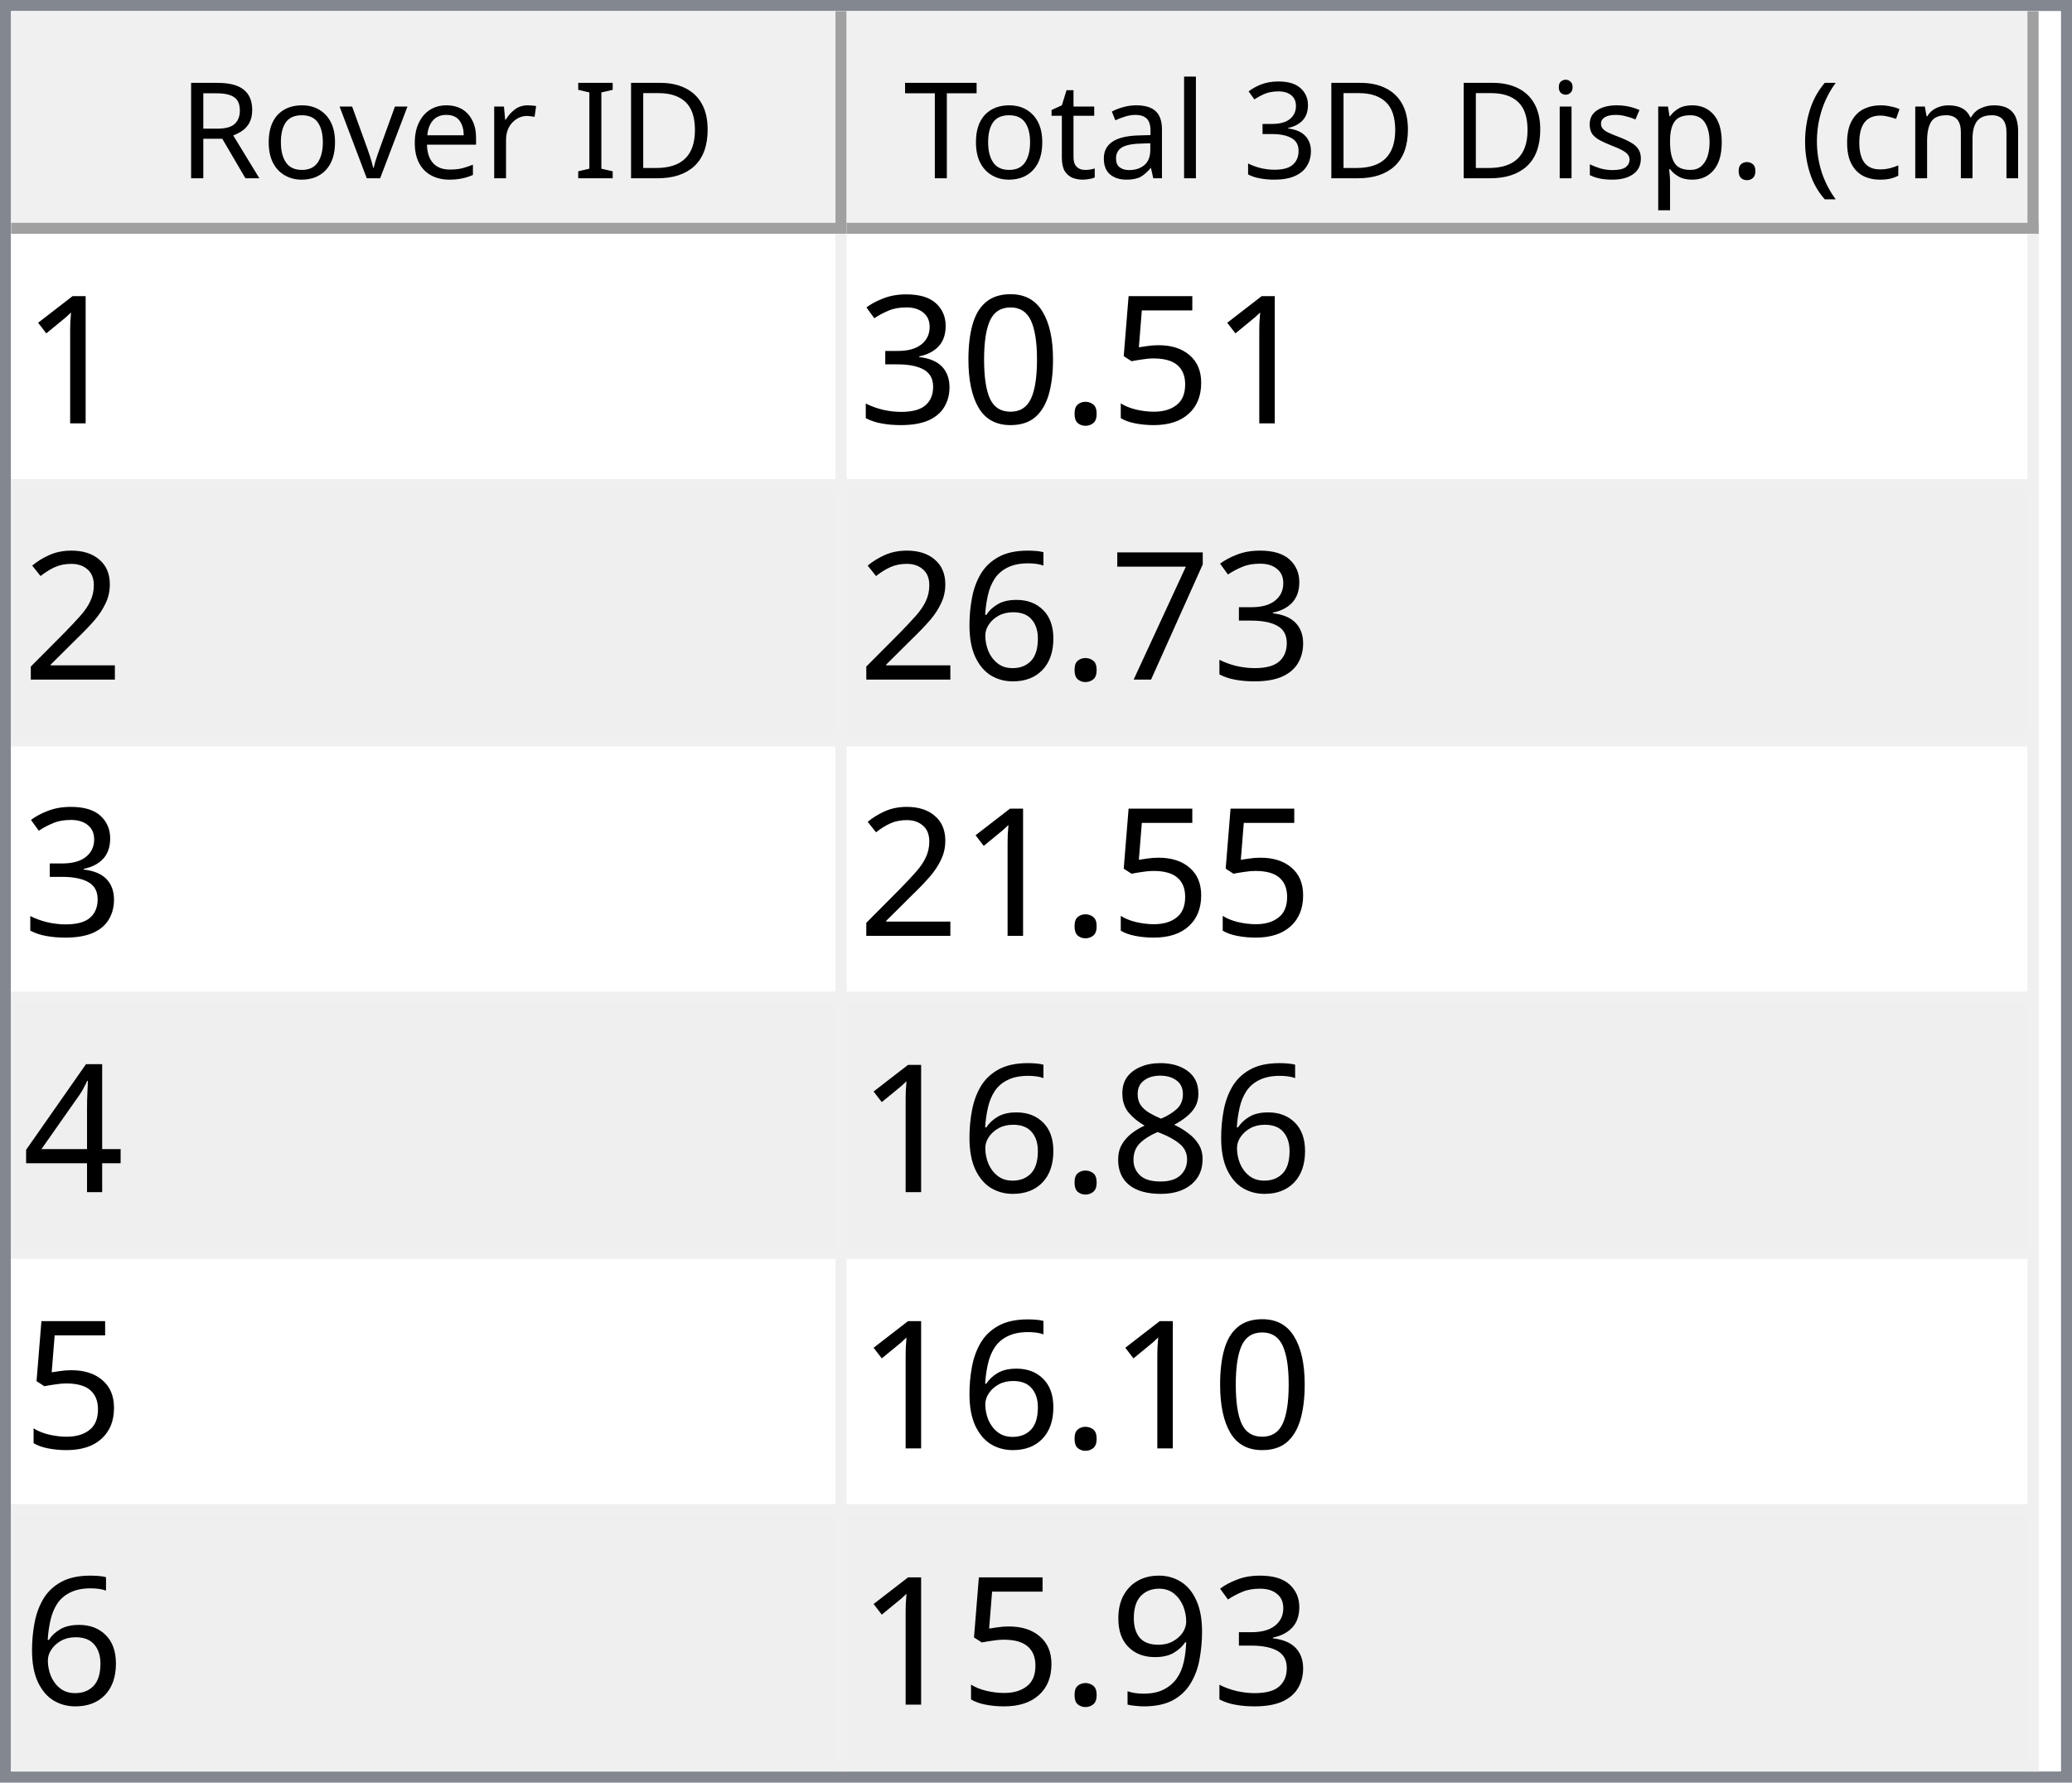
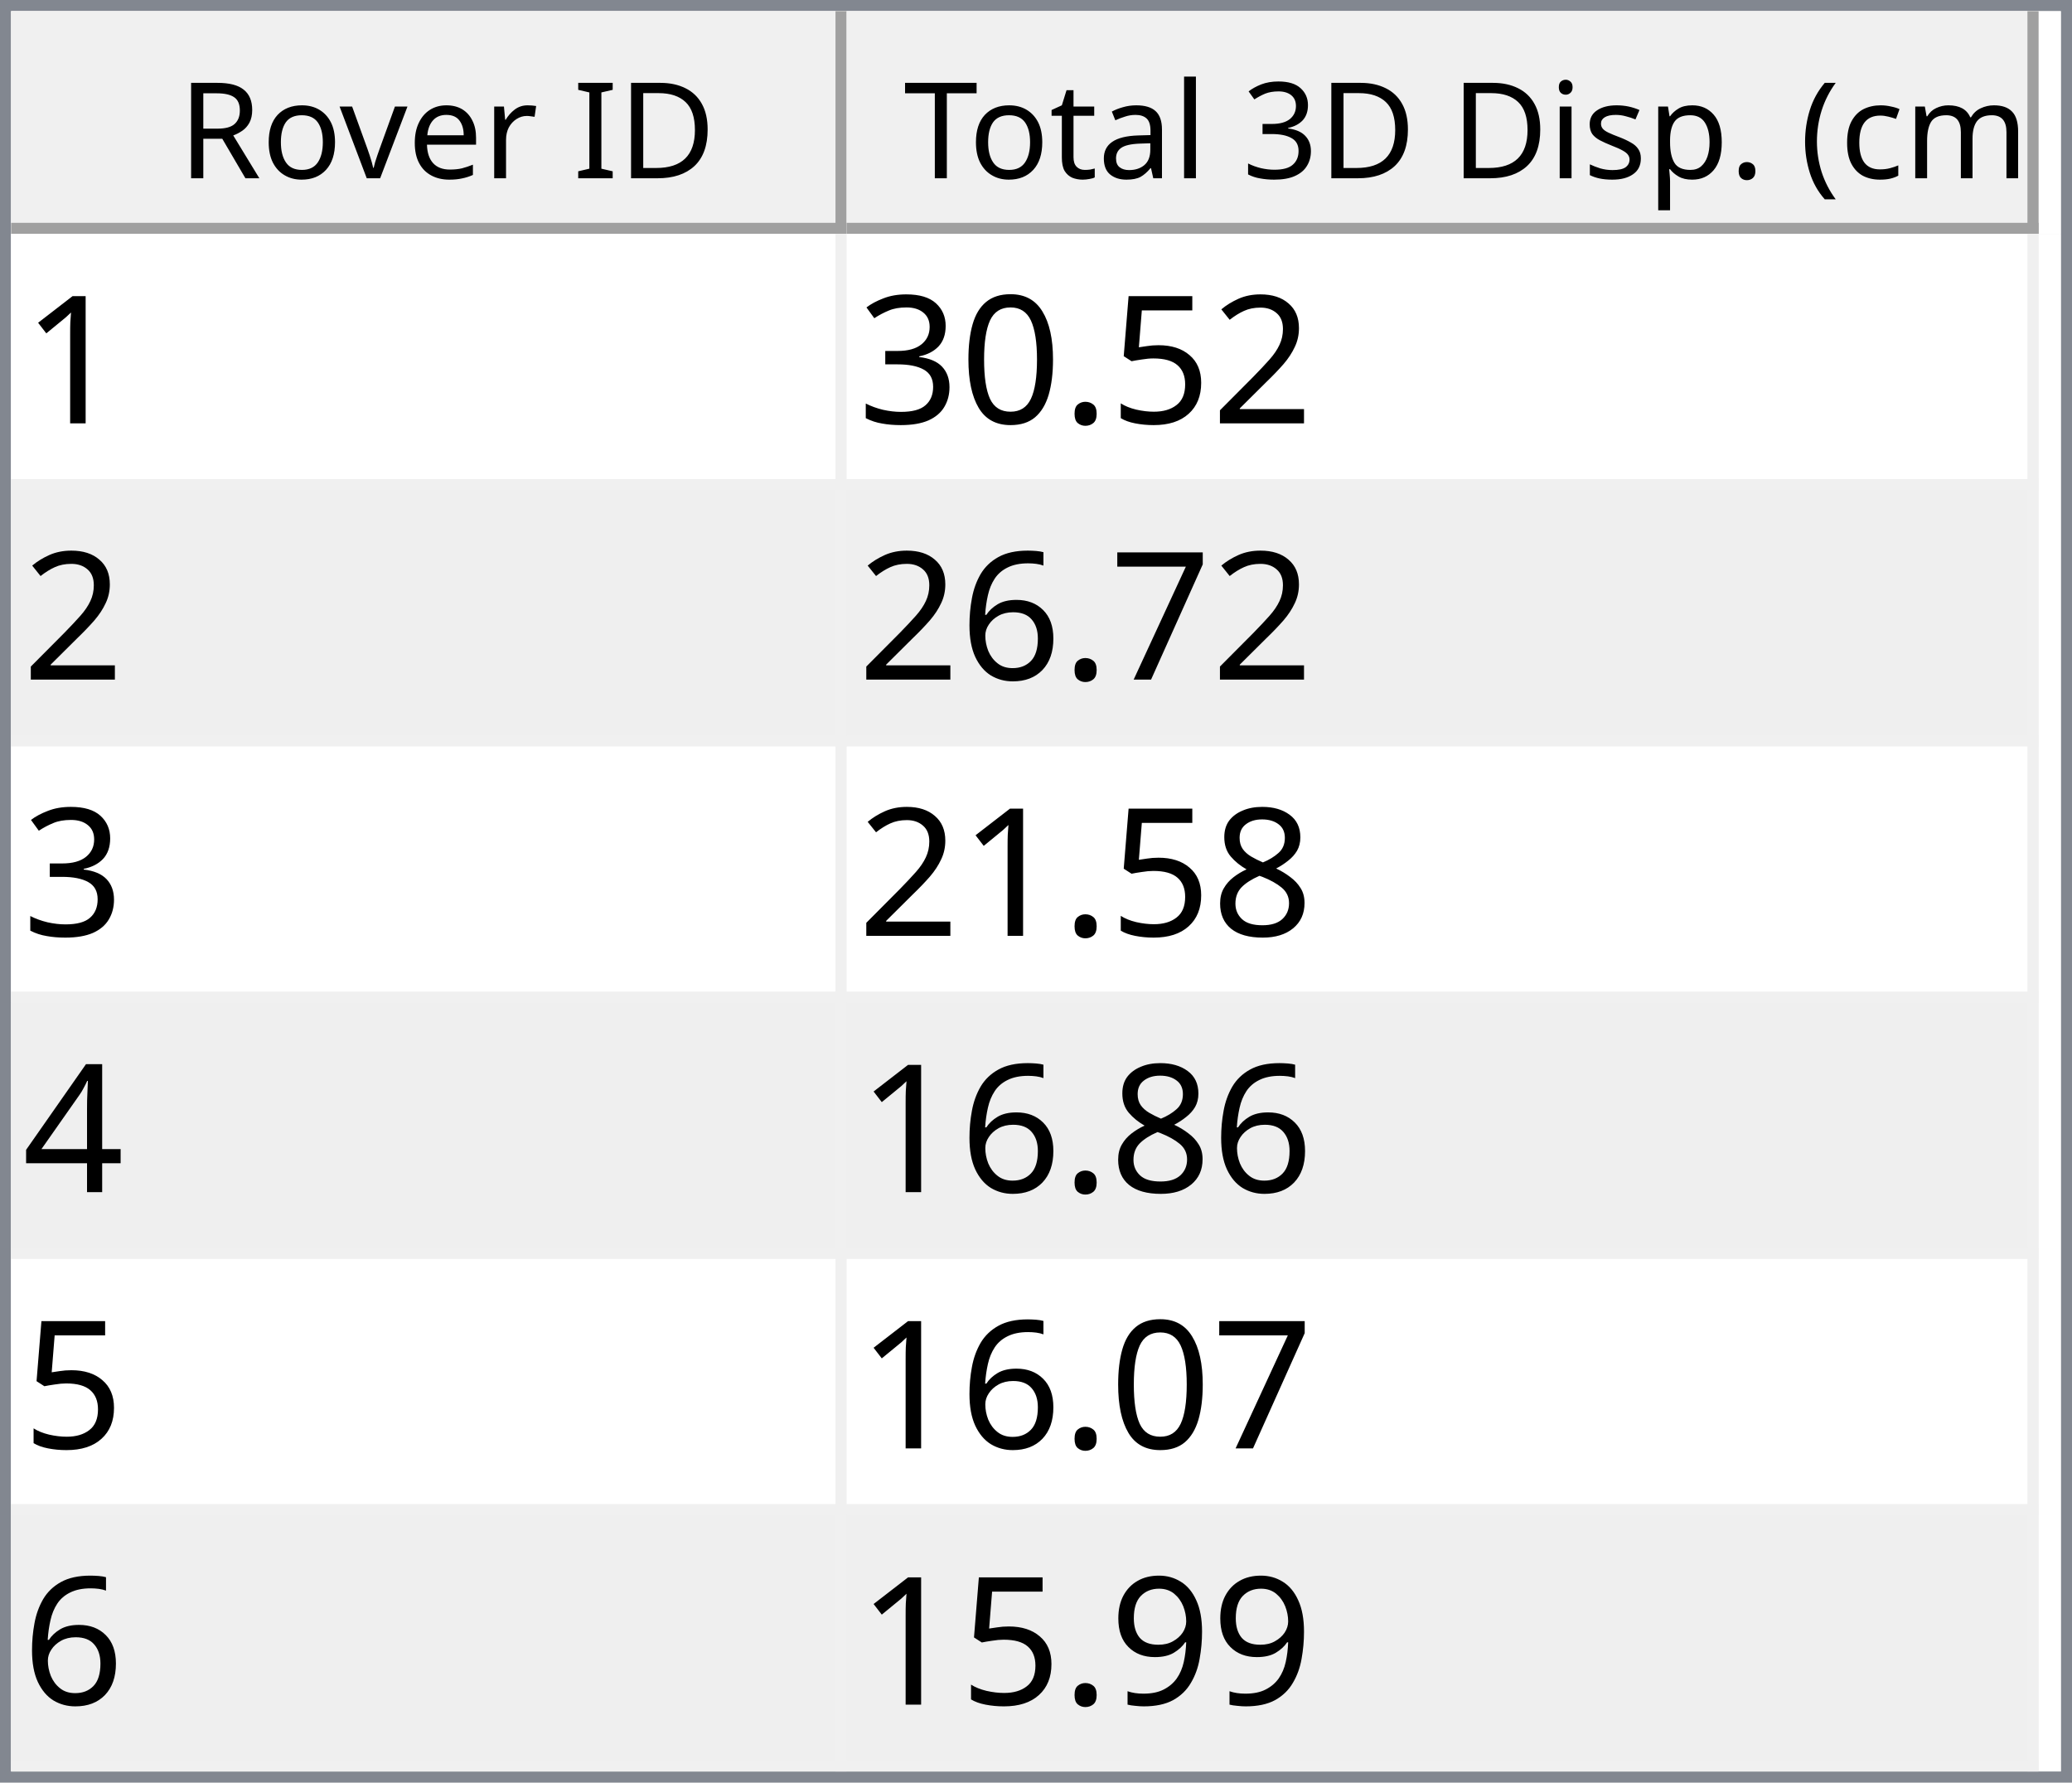
<svg xmlns="http://www.w3.org/2000/svg" style="fill-opacity:1; color-rendering:auto; color-interpolation:auto; text-rendering:auto; stroke:black; stroke-linecap:square; stroke-miterlimit:10; shape-rendering:auto; stroke-opacity:1; fill:black; stroke-dasharray:none; font-weight:normal; stroke-width:1; font-family:'Dialog'; font-style:normal; stroke-linejoin:miter; font-size:12px; stroke-dashoffset:0; image-rendering:auto;" width="186" height="160">
  <defs id="genericDefs" />
  <g>
    <defs id="defs1">
      <clipPath clipPathUnits="userSpaceOnUse" id="clipPath1">
        <path d="M0 0 L186 0 L186 160 L0 160 L0 0 Z" />
      </clipPath>
      <clipPath clipPathUnits="userSpaceOnUse" id="clipPath2">
        <path d="M0 0 L0 160 L186 160 L186 0 Z" />
      </clipPath>
      <clipPath clipPathUnits="userSpaceOnUse" id="clipPath3">
        <path d="M0 0 L0 20 L184 20 L184 0 Z" />
      </clipPath>
      <clipPath clipPathUnits="userSpaceOnUse" id="clipPath4">
        <path d="M0 0 L0 20 L75 20 L75 0 Z" />
      </clipPath>
      <clipPath clipPathUnits="userSpaceOnUse" id="clipPath5">
        <path d="M1 1 L1 19 L74 19 L74 1 Z" />
      </clipPath>
      <clipPath clipPathUnits="userSpaceOnUse" id="clipPath6">
        <path d="M0 0 L0 18 L73 18 L73 0 Z" />
      </clipPath>
      <clipPath clipPathUnits="userSpaceOnUse" id="clipPath7">
        <path d="M-0.5 -0.5 L-0.5 19.5 L74.5 19.5 L74.5 -0.5 Z" />
      </clipPath>
      <clipPath clipPathUnits="userSpaceOnUse" id="clipPath8">
        <path d="M0 0 L0 20 L107 20 L107 0 Z" />
      </clipPath>
      <clipPath clipPathUnits="userSpaceOnUse" id="clipPath9">
        <path d="M1 1 L1 19 L106 19 L106 1 Z" />
      </clipPath>
      <clipPath clipPathUnits="userSpaceOnUse" id="clipPath10">
        <path d="M0 0 L0 18 L105 18 L105 0 Z" />
      </clipPath>
      <clipPath clipPathUnits="userSpaceOnUse" id="clipPath11">
        <path d="M-0.5 -0.5 L-0.5 19.5 L106.5 19.5 L106.5 -0.5 Z" />
      </clipPath>
      <clipPath clipPathUnits="userSpaceOnUse" id="clipPath12">
        <path d="M0 0 L0 138 L184 138 L184 0 Z" />
      </clipPath>
      <clipPath clipPathUnits="userSpaceOnUse" id="clipPath13">
        <path d="M0 0 L0 138 L182 138 L182 0 Z" />
      </clipPath>
      <clipPath clipPathUnits="userSpaceOnUse" id="clipPath14">
        <path d="M-0.5 -0.5 L-0.5 137.5 L181.5 137.5 L181.5 -0.5 Z" />
      </clipPath>
      <clipPath clipPathUnits="userSpaceOnUse" id="clipPath15">
        <path d="M0 0 L0 22 L74 22 L74 0 Z" />
      </clipPath>
      <clipPath clipPathUnits="userSpaceOnUse" id="clipPath16">
        <path d="M0 0 L0 22 L106 22 L106 0 Z" />
      </clipPath>
      <font horiz-adv-x="64.551" id="font1">
        <font-face ascent="107.91" descent="25.098" units-per-em="100" style="font-style:normal; font-family:Segoe UI; font-weight:normal;" />
        <missing-glyph horiz-adv-x="64.551" d="M8.109 0 L8.109 68.266 L56.453 68.266 L56.453 0 L8.109 0 ZM15.328 7.234 L49.219 7.234 L49.219 61.031 L15.328 61.031 L15.328 7.234 Z" />
        <glyph unicode="D" horiz-adv-x="70.117" d="M9.188 0 L9.188 70.016 L28.516 70.016 Q65.531 70.016 65.531 35.891 Q65.531 19.672 55.25 9.836 Q44.969 0 27.734 0 L9.188 0 ZM17.391 62.594 L17.391 7.422 L27.828 7.422 Q41.609 7.422 49.273 14.797 Q56.938 22.172 56.938 35.688 Q56.938 62.594 28.328 62.594 L17.391 62.594 Z" />
        <glyph unicode="I" horiz-adv-x="26.611" d="M17.391 0 L9.188 0 L9.188 70.016 L17.391 70.016 L17.391 0 Z" />
        <glyph unicode=" " horiz-adv-x="27.393" d="" />
        <glyph unicode="r" horiz-adv-x="34.766" d="M34.188 41.891 Q32.078 43.5 28.125 43.5 Q23 43.5 19.555 38.672 Q16.109 33.844 16.109 25.484 L16.109 0 L8.109 0 L8.109 50 L16.109 50 L16.109 39.703 L16.312 39.703 Q18.016 44.969 21.531 47.922 Q25.047 50.875 29.391 50.875 Q32.516 50.875 34.188 50.203 L34.188 41.891 Z" />
        <glyph unicode="e" horiz-adv-x="52.295" d="M48.297 23 L12.984 23 Q13.188 14.656 17.484 10.109 Q21.781 5.562 29.297 5.562 Q37.75 5.562 44.828 11.141 L44.828 3.609 Q38.234 -1.172 27.391 -1.172 Q16.797 -1.172 10.742 5.641 Q4.688 12.453 4.688 24.812 Q4.688 36.469 11.305 43.82 Q17.922 51.172 27.734 51.172 Q37.547 51.172 42.922 44.828 Q48.297 38.484 48.297 27.203 L48.297 23 ZM40.094 29.781 Q40.047 36.719 36.75 40.578 Q33.453 44.438 27.594 44.438 Q21.922 44.438 17.969 40.383 Q14.016 36.328 13.094 29.781 L40.094 29.781 Z" />
        <glyph unicode="v" horiz-adv-x="47.9" d="M47.406 50 L27.484 0 L19.625 0 L0.688 50 L9.469 50 L22.172 13.672 Q23.578 9.672 23.922 6.688 L24.125 6.688 Q24.609 10.453 25.688 13.484 L38.969 50 L47.406 50 Z" />
        <glyph unicode="o" horiz-adv-x="58.594" d="M29 -1.172 Q17.922 -1.172 11.305 5.836 Q4.688 12.844 4.688 24.422 Q4.688 37.016 11.57 44.094 Q18.453 51.172 30.172 51.172 Q41.359 51.172 47.633 44.289 Q53.906 37.406 53.906 25.203 Q53.906 13.234 47.141 6.031 Q40.375 -1.172 29 -1.172 ZM29.594 44.438 Q21.875 44.438 17.383 39.188 Q12.891 33.938 12.891 24.703 Q12.891 15.828 17.43 10.695 Q21.969 5.562 29.594 5.562 Q37.359 5.562 41.531 10.594 Q45.703 15.625 45.703 24.906 Q45.703 34.281 41.531 39.359 Q37.359 44.438 29.594 44.438 Z" />
        <glyph unicode="R" horiz-adv-x="59.814" d="M59.375 0 L49.609 0 L37.891 19.625 Q36.281 22.359 34.766 24.289 Q33.25 26.219 31.664 27.438 Q30.078 28.656 28.25 29.219 Q26.422 29.781 24.125 29.781 L17.391 29.781 L17.391 0 L9.188 0 L9.188 70.016 L30.078 70.016 Q34.672 70.016 38.555 68.867 Q42.438 67.719 45.289 65.375 Q48.141 63.031 49.758 59.547 Q51.375 56.062 51.375 51.375 Q51.375 47.703 50.273 44.656 Q49.172 41.609 47.148 39.211 Q45.125 36.812 42.266 35.133 Q39.406 33.453 35.844 32.516 L35.844 32.328 Q37.594 31.547 38.891 30.547 Q40.188 29.547 41.359 28.18 Q42.531 26.812 43.68 25.078 Q44.828 23.344 46.234 21.047 L59.375 0 ZM17.391 62.594 L17.391 37.203 L28.516 37.203 Q31.594 37.203 34.203 38.133 Q36.812 39.062 38.719 40.797 Q40.625 42.531 41.703 45.047 Q42.781 47.562 42.781 50.688 Q42.781 56.297 39.141 59.445 Q35.5 62.594 28.609 62.594 L17.391 62.594 Z" />
        <glyph unicode=")" horiz-adv-x="30.176" d="M8.297 -15.922 L1.172 -15.922 Q16.406 2.344 16.406 26.812 Q16.406 51.469 1.078 70.016 L8.297 70.016 Q23.531 52.156 23.531 26.703 Q23.531 1.375 8.297 -15.922 Z" />
        <glyph unicode="m" horiz-adv-x="86.133" d="M79.109 0 L71.094 0 L71.094 28.719 Q71.094 37.016 68.531 40.727 Q65.969 44.438 59.906 44.438 Q54.781 44.438 51.195 39.75 Q47.609 35.062 47.609 28.516 L47.609 0 L39.594 0 L39.594 29.688 Q39.594 44.438 28.219 44.438 Q22.953 44.438 19.531 40.016 Q16.109 35.594 16.109 28.516 L16.109 0 L8.109 0 L8.109 50 L16.109 50 L16.109 42.094 L16.312 42.094 Q21.625 51.172 31.844 51.172 Q36.969 51.172 40.773 48.312 Q44.578 45.453 46 40.828 Q51.562 51.172 62.594 51.172 Q79.109 51.172 79.109 30.812 L79.109 0 Z" />
        <glyph unicode="c" horiz-adv-x="46.191" d="M42.188 2.297 Q36.422 -1.172 28.516 -1.172 Q17.828 -1.172 11.258 5.789 Q4.688 12.75 4.688 23.828 Q4.688 36.188 11.766 43.68 Q18.844 51.172 30.672 51.172 Q37.25 51.172 42.281 48.734 L42.281 40.531 Q36.719 44.438 30.375 44.438 Q22.703 44.438 17.797 38.945 Q12.891 33.453 12.891 24.516 Q12.891 15.719 17.508 10.641 Q22.125 5.562 29.891 5.562 Q36.422 5.562 42.188 9.906 L42.188 2.297 Z" />
        <glyph unicode="(" horiz-adv-x="30.176" d="M29.109 -15.922 L21.969 -15.922 Q6.844 1.375 6.844 26.703 Q6.844 52.156 21.969 70.016 L29.203 70.016 Q13.875 51.469 13.875 26.812 Q13.875 2.344 29.109 -15.922 Z" />
        <glyph unicode="." horiz-adv-x="21.68" d="M10.891 -1.078 Q8.641 -1.078 7.055 0.539 Q5.469 2.156 5.469 4.391 Q5.469 6.641 7.055 8.273 Q8.641 9.906 10.891 9.906 Q13.188 9.906 14.797 8.273 Q16.406 6.641 16.406 4.391 Q16.406 2.156 14.797 0.539 Q13.188 -1.078 10.891 -1.078 Z" />
        <glyph unicode="p" horiz-adv-x="58.789" d="M16.312 7.234 L16.109 7.234 L16.109 -23 L8.109 -23 L8.109 50 L16.109 50 L16.109 41.219 L16.312 41.219 Q22.219 51.172 33.594 51.172 Q43.266 51.172 48.688 44.461 Q54.109 37.75 54.109 26.469 Q54.109 13.922 48 6.375 Q41.891 -1.172 31.297 -1.172 Q21.578 -1.172 16.312 7.234 ZM16.109 27.391 L16.109 20.406 Q16.109 14.203 20.141 9.883 Q24.172 5.562 30.375 5.562 Q37.641 5.562 41.773 11.133 Q45.906 16.703 45.906 26.609 Q45.906 34.969 42.047 39.703 Q38.188 44.438 31.594 44.438 Q24.609 44.438 20.359 39.578 Q16.109 34.719 16.109 27.391 Z" />
        <glyph unicode="s" horiz-adv-x="42.432" d="M5.078 1.812 L5.078 10.406 Q11.625 5.562 19.484 5.562 Q30.031 5.562 30.031 12.594 Q30.031 14.594 29.125 15.992 Q28.219 17.391 26.68 18.461 Q25.141 19.531 23.07 20.383 Q21 21.234 18.609 22.172 Q15.281 23.484 12.766 24.828 Q10.25 26.172 8.57 27.859 Q6.891 29.547 6.031 31.695 Q5.172 33.844 5.172 36.719 Q5.172 40.234 6.789 42.945 Q8.406 45.656 11.086 47.484 Q13.766 49.312 17.211 50.242 Q20.656 51.172 24.312 51.172 Q30.812 51.172 35.938 48.922 L35.938 40.828 Q30.422 44.438 23.25 44.438 Q21 44.438 19.195 43.922 Q17.391 43.406 16.094 42.477 Q14.797 41.547 14.086 40.258 Q13.375 38.969 13.375 37.406 Q13.375 35.453 14.086 34.133 Q14.797 32.812 16.164 31.789 Q17.531 30.766 19.484 29.938 Q21.438 29.109 23.922 28.125 Q27.25 26.859 29.883 25.516 Q32.516 24.172 34.375 22.484 Q36.234 20.797 37.234 18.602 Q38.234 16.406 38.234 13.375 Q38.234 9.672 36.602 6.938 Q34.969 4.203 32.234 2.398 Q29.5 0.594 25.93 -0.289 Q22.359 -1.172 18.453 -1.172 Q10.75 -1.172 5.078 1.812 Z" />
        <glyph unicode="i" horiz-adv-x="24.219" d="M12.203 62.703 Q10.062 62.703 8.547 64.164 Q7.031 65.625 7.031 67.875 Q7.031 70.125 8.547 71.609 Q10.062 73.094 12.203 73.094 Q14.406 73.094 15.945 71.609 Q17.484 70.125 17.484 67.875 Q17.484 65.719 15.945 64.211 Q14.406 62.703 12.203 62.703 ZM16.109 0 L8.109 0 L8.109 50 L16.109 50 L16.109 0 Z" />
        <glyph unicode="3" horiz-adv-x="53.906" d="M46.531 19.828 Q46.531 15.094 44.75 11.211 Q42.969 7.328 39.719 4.57 Q36.469 1.812 31.93 0.297 Q27.391 -1.219 21.922 -1.219 Q11.922 -1.219 6 2.594 L6 11.188 Q13.094 5.609 22.219 5.609 Q25.875 5.609 28.828 6.539 Q31.781 7.469 33.906 9.227 Q36.031 10.984 37.18 13.477 Q38.328 15.969 38.328 19.094 Q38.328 32.812 18.797 32.812 L12.984 32.812 L12.984 39.594 L18.5 39.594 Q35.797 39.594 35.797 52.484 Q35.797 64.406 22.609 64.406 Q15.188 64.406 8.688 59.422 L8.688 67.188 Q15.375 71.188 24.609 71.188 Q29 71.188 32.57 69.969 Q36.141 68.75 38.68 66.555 Q41.219 64.359 42.609 61.281 Q44 58.203 44 54.5 Q44 40.672 30.031 36.719 L30.031 36.531 Q33.594 36.141 36.625 34.797 Q39.656 33.453 41.852 31.305 Q44.047 29.156 45.289 26.25 Q46.531 23.344 46.531 19.828 Z" />
        <glyph unicode="l" horiz-adv-x="24.219" d="M16.109 0 L8.109 0 L8.109 74.031 L16.109 74.031 L16.109 0 Z" />
        <glyph unicode="a" horiz-adv-x="50.879" d="M43.891 0 L35.891 0 L35.891 7.812 L35.688 7.812 Q30.469 -1.172 20.312 -1.172 Q12.844 -1.172 8.617 2.781 Q4.391 6.734 4.391 13.281 Q4.391 27.297 20.906 29.594 L35.891 31.688 Q35.891 44.438 25.594 44.438 Q16.547 44.438 9.281 38.281 L9.281 46.484 Q16.656 51.172 26.266 51.172 Q43.891 51.172 43.891 32.516 L43.891 0 ZM35.891 25.297 L23.828 23.641 Q18.266 22.859 15.43 20.875 Q12.594 18.891 12.594 13.875 Q12.594 10.203 15.211 7.883 Q17.828 5.562 22.172 5.562 Q28.125 5.562 32.008 9.742 Q35.891 13.922 35.891 20.312 L35.891 25.297 Z" />
        <glyph unicode="t" horiz-adv-x="33.887" d="M31.297 0.484 Q28.469 -1.078 23.828 -1.078 Q10.688 -1.078 10.688 13.578 L10.688 43.172 L2.094 43.172 L2.094 50 L10.688 50 L10.688 62.203 L18.703 64.797 L18.703 50 L31.297 50 L31.297 43.172 L18.703 43.172 L18.703 14.984 Q18.703 9.969 20.414 7.82 Q22.125 5.672 26.078 5.672 Q29.109 5.672 31.297 7.328 L31.297 0.484 Z" />
        <glyph unicode="T" horiz-adv-x="52.393" d="M50.594 62.594 L30.375 62.594 L30.375 0 L22.172 0 L22.172 62.594 L2 62.594 L2 70.016 L50.594 70.016 L50.594 62.594 Z" />
      </font>
      <font horiz-adv-x="75.0" id="font2">
        <font-face ascent="100.537" descent="21.973" units-per-em="100" style="font-style:normal; font-family:sans-serif; font-weight:normal;" />
        <missing-glyph horiz-adv-x="75.0" d="M12.5 0 L12.5 62.5 L62.5 62.5 L62.5 0 L12.5 0 ZM14.062 1.562 L60.938 1.562 L60.938 60.938 L14.062 60.938 L14.062 1.562 Z" />
        <glyph unicode="1" horiz-adv-x="55.615" d="M37.25 0 L28.469 0 L28.469 56 Q25.297 52.984 20.141 49.953 Q14.984 46.922 10.891 45.406 L10.891 53.906 Q18.266 57.375 23.781 62.305 Q29.297 67.234 31.594 71.875 L37.25 71.875 L37.25 0 Z" />
+         <glyph unicode="2" horiz-adv-x="55.615" d="M50.344 8.453 L50.344 0 L3.031 0 Q2.938 3.172 4.047 6.109 Q5.859 10.938 9.836 15.625 Q13.812 20.312 21.344 26.469 Q33.016 36.031 37.117 41.625 Q41.219 47.219 41.219 52.203 Q41.219 57.422 37.477 61.008 Q33.734 64.594 27.734 64.594 Q21.391 64.594 17.578 60.789 Q13.766 56.984 13.719 50.25 L4.688 51.172 Q5.609 61.281 11.664 66.578 Q17.719 71.875 27.938 71.875 Q38.234 71.875 44.242 66.164 Q50.25 60.453 50.25 52 Q50.25 47.703 48.492 43.555 Q46.734 39.406 42.656 34.812 Q38.578 30.219 29.109 22.219 Q21.188 15.578 18.945 13.211 Q16.703 10.844 15.234 8.453 L50.344 8.453 Z" />
        <glyph unicode="5" horiz-adv-x="55.615" d="M4.156 18.75 L13.375 19.531 Q14.406 12.797 18.141 9.398 Q21.875 6 27.156 6 Q33.5 6 37.891 10.789 Q42.281 15.578 42.281 23.484 Q42.281 31 38.062 35.352 Q33.844 39.703 27 39.703 Q22.75 39.703 19.336 37.773 Q15.922 35.844 13.969 32.766 L5.719 33.844 L12.641 70.609 L48.25 70.609 L48.25 62.203 L19.672 62.203 L15.828 42.969 Q22.266 47.469 29.344 47.469 Q38.719 47.469 45.164 40.969 Q51.609 34.469 51.609 24.266 Q51.609 14.547 45.953 7.469 Q39.062 -1.219 27.156 -1.219 Q17.391 -1.219 11.211 4.25 Q5.031 9.719 4.156 18.75 Z" />
        <glyph unicode="." horiz-adv-x="27.783" d="M9.078 0 L9.078 10.016 L19.094 10.016 L19.094 0 L9.078 0 Z" />
        <glyph unicode="0" horiz-adv-x="55.615" d="M4.156 35.297 Q4.156 48 6.766 55.742 Q9.375 63.484 14.523 67.68 Q19.672 71.875 27.484 71.875 Q33.25 71.875 37.594 69.555 Q41.938 67.234 44.773 62.867 Q47.609 58.5 49.219 52.227 Q50.828 45.953 50.828 35.297 Q50.828 22.703 48.242 14.969 Q45.656 7.234 40.508 3.008 Q35.359 -1.219 27.484 -1.219 Q17.141 -1.219 11.234 6.203 Q4.156 15.141 4.156 35.297 ZM13.188 35.297 Q13.188 17.672 17.312 11.836 Q21.438 6 27.484 6 Q33.547 6 37.672 11.859 Q41.797 17.719 41.797 35.297 Q41.797 52.984 37.672 58.789 Q33.547 64.594 27.391 64.594 Q21.344 64.594 17.719 59.469 Q13.188 52.938 13.188 35.297 Z" />
        <glyph unicode="3" horiz-adv-x="55.615" d="M4.203 18.891 L12.984 20.062 Q14.5 12.594 18.141 9.297 Q21.781 6 27 6 Q33.203 6 37.477 10.297 Q41.75 14.594 41.75 20.953 Q41.75 27 37.797 30.93 Q33.844 34.859 27.734 34.859 Q25.25 34.859 21.531 33.891 L22.516 41.609 Q23.391 41.5 23.922 41.5 Q29.547 41.5 34.039 44.43 Q38.531 47.359 38.531 53.469 Q38.531 58.297 35.258 61.477 Q31.984 64.656 26.812 64.656 Q21.688 64.656 18.266 61.43 Q14.844 58.203 13.875 51.766 L5.078 53.328 Q6.688 62.156 12.398 67.016 Q18.109 71.875 26.609 71.875 Q32.469 71.875 37.398 69.359 Q42.328 66.844 44.945 62.5 Q47.562 58.156 47.562 53.266 Q47.562 48.641 45.07 44.828 Q42.578 41.016 37.703 38.766 Q44.047 37.312 47.562 32.695 Q51.078 28.078 51.078 21.141 Q51.078 11.766 44.242 5.25 Q37.406 -1.266 26.953 -1.266 Q17.531 -1.266 11.305 4.352 Q5.078 9.969 4.203 18.891 Z" />
-         <glyph unicode="2" horiz-adv-x="55.615" d="M50.344 8.453 L50.344 0 L3.031 0 Q2.938 3.172 4.047 6.109 Q5.859 10.938 9.836 15.625 Q13.812 20.312 21.344 26.469 Q33.016 36.031 37.117 41.625 Q41.219 47.219 41.219 52.203 Q41.219 57.422 37.477 61.008 Q33.734 64.594 27.734 64.594 Q21.391 64.594 17.578 60.789 Q13.766 56.984 13.719 50.25 L4.688 51.172 Q5.609 61.281 11.664 66.578 Q17.719 71.875 27.938 71.875 Q38.234 71.875 44.242 66.164 Q50.25 60.453 50.25 52 Q50.25 47.703 48.492 43.555 Q46.734 39.406 42.656 34.812 Q38.578 30.219 29.109 22.219 Q21.188 15.578 18.945 13.211 Q16.703 10.844 15.234 8.453 L50.344 8.453 Z" />
        <glyph unicode="7" horiz-adv-x="55.615" d="M4.734 62.203 L4.734 70.656 L51.078 70.656 L51.078 63.812 Q44.234 56.547 37.523 44.484 Q30.812 32.422 27.156 19.672 Q24.516 10.688 23.781 0 L14.75 0 Q14.891 8.453 18.062 20.414 Q21.234 32.375 27.172 43.484 Q33.109 54.594 39.797 62.203 L4.734 62.203 Z" />
        <glyph unicode="6" horiz-adv-x="55.615" d="M49.75 54.047 L41.016 53.375 Q39.844 58.547 37.703 60.891 Q34.125 64.656 28.906 64.656 Q24.703 64.656 21.531 62.312 Q17.391 59.281 14.992 53.469 Q12.594 47.656 12.5 36.922 Q15.672 41.75 20.266 44.094 Q24.859 46.438 29.891 46.438 Q38.672 46.438 44.852 39.969 Q51.031 33.5 51.031 23.25 Q51.031 16.5 48.125 10.719 Q45.219 4.938 40.141 1.859 Q35.062 -1.219 28.609 -1.219 Q17.625 -1.219 10.695 6.859 Q3.766 14.938 3.766 33.5 Q3.766 54.25 11.422 63.672 Q18.109 71.875 29.438 71.875 Q37.891 71.875 43.289 67.141 Q48.688 62.406 49.75 54.047 ZM13.875 23.188 Q13.875 18.656 15.797 14.508 Q17.719 10.359 21.188 8.18 Q24.656 6 28.469 6 Q34.031 6 38.039 10.492 Q42.047 14.984 42.047 22.703 Q42.047 30.125 38.086 34.398 Q34.125 38.672 28.125 38.672 Q22.172 38.672 18.023 34.398 Q13.875 30.125 13.875 23.188 Z" />
+         <glyph unicode="8" horiz-adv-x="55.615" d="M17.672 38.812 Q12.203 40.828 9.57 44.539 Q6.938 48.25 6.938 53.422 Q6.938 61.234 12.555 66.555 Q18.172 71.875 27.484 71.875 Q36.859 71.875 42.578 66.43 Q48.297 60.984 48.297 53.172 Q48.297 48.188 45.68 44.508 Q43.062 40.828 37.75 38.812 Q44.344 36.672 47.781 31.883 Q51.219 27.094 51.219 20.453 Q51.219 11.281 44.727 5.031 Q38.234 -1.219 27.641 -1.219 Q17.047 -1.219 10.547 5.055 Q4.047 11.328 4.047 20.703 Q4.047 27.688 7.594 32.398 Q11.141 37.109 17.672 38.812 ZM15.922 53.719 Q15.922 48.641 19.195 45.414 Q22.469 42.188 27.688 42.188 Q32.766 42.188 36.016 45.383 Q39.266 48.578 39.266 53.219 Q39.266 58.062 35.914 61.359 Q32.562 64.656 27.594 64.656 Q22.562 64.656 19.242 61.43 Q15.922 58.203 15.922 53.719 ZM13.094 20.656 Q13.094 16.891 14.875 13.375 Q16.656 9.859 20.172 7.93 Q23.688 6 27.734 6 Q34.031 6 38.133 10.055 Q42.234 14.109 42.234 20.359 Q42.234 26.703 38.016 30.859 Q33.797 35.016 27.438 35.016 Q21.234 35.016 17.164 30.914 Q13.094 26.812 13.094 20.656 Z" />
        <glyph unicode="4" horiz-adv-x="55.615" d="M32.328 0 L32.328 17.141 L1.266 17.141 L1.266 25.203 L33.938 71.578 L41.109 71.578 L41.109 25.203 L50.781 25.203 L50.781 17.141 L41.109 17.141 L41.109 0 L32.328 0 ZM32.328 25.203 L32.328 57.469 L9.906 25.203 L32.328 25.203 Z" />
-         <glyph unicode="8" horiz-adv-x="55.615" d="M17.672 38.812 Q12.203 40.828 9.57 44.539 Q6.938 48.25 6.938 53.422 Q6.938 61.234 12.555 66.555 Q18.172 71.875 27.484 71.875 Q36.859 71.875 42.578 66.43 Q48.297 60.984 48.297 53.172 Q48.297 48.188 45.68 44.508 Q43.062 40.828 37.75 38.812 Q44.344 36.672 47.781 31.883 Q51.219 27.094 51.219 20.453 Q51.219 11.281 44.727 5.031 Q38.234 -1.219 27.641 -1.219 Q17.047 -1.219 10.547 5.055 Q4.047 11.328 4.047 20.703 Q4.047 27.688 7.594 32.398 Q11.141 37.109 17.672 38.812 ZM15.922 53.719 Q15.922 48.641 19.195 45.414 Q22.469 42.188 27.688 42.188 Q32.766 42.188 36.016 45.383 Q39.266 48.578 39.266 53.219 Q39.266 58.062 35.914 61.359 Q32.562 64.656 27.594 64.656 Q22.562 64.656 19.242 61.43 Q15.922 58.203 15.922 53.719 ZM13.094 20.656 Q13.094 16.891 14.875 13.375 Q16.656 9.859 20.172 7.93 Q23.688 6 27.734 6 Q34.031 6 38.133 10.055 Q42.234 14.109 42.234 20.359 Q42.234 26.703 38.016 30.859 Q33.797 35.016 27.438 35.016 Q21.234 35.016 17.164 30.914 Q13.094 26.812 13.094 20.656 Z" />
        <glyph unicode="9" horiz-adv-x="55.615" d="M5.469 16.547 L13.922 17.328 Q14.984 11.375 18.016 8.688 Q21.047 6 25.781 6 Q29.828 6 32.883 7.859 Q35.938 9.719 37.891 12.82 Q39.844 15.922 41.164 21.195 Q42.484 26.469 42.484 31.938 Q42.484 32.516 42.438 33.688 Q39.797 29.5 35.234 26.883 Q30.672 24.266 25.344 24.266 Q16.453 24.266 10.305 30.711 Q4.156 37.156 4.156 47.703 Q4.156 58.594 10.578 65.234 Q17 71.875 26.656 71.875 Q33.641 71.875 39.43 68.117 Q45.219 64.359 48.219 57.398 Q51.219 50.438 51.219 37.25 Q51.219 23.531 48.242 15.406 Q45.266 7.281 39.383 3.031 Q33.5 -1.219 25.594 -1.219 Q17.188 -1.219 11.867 3.445 Q6.547 8.109 5.469 16.547 ZM41.453 48.141 Q41.453 55.719 37.43 60.156 Q33.406 64.594 27.734 64.594 Q21.875 64.594 17.531 59.812 Q13.188 55.031 13.188 47.406 Q13.188 40.578 17.312 36.305 Q21.438 32.031 27.484 32.031 Q33.594 32.031 37.523 36.305 Q41.453 40.578 41.453 48.141 Z" />
      </font>
    </defs>
    <g style="fill:white; stroke:white;">
      <rect x="0" y="0" width="186" style="clip-path:url(#clipPath1); stroke:none;" height="160" />
    </g>
    <g style="fill:white; text-rendering:optimizeSpeed; color-rendering:optimizeSpeed; image-rendering:optimizeSpeed; shape-rendering:crispEdges; stroke:white; color-interpolation:sRGB;">
      <rect x="0" width="186" height="160" y="0" style="stroke:none;" />
      <path style="stroke:none;" d="M0 160 L186 160 L186 0 L0 0 Z" />
    </g>
    <g style="fill:rgb(240,240,240); font-family:'Segoe UI'; stroke:rgb(240,240,240);">
      <rect x="0" y="0" width="186" style="clip-path:url(#clipPath2); stroke:none;" height="160" />
    </g>
    <g style="fill:rgb(130,135,144); font-family:'Segoe UI'; stroke:rgb(130,135,144);">
      <path d="M0 0 L186 0 L186 160 L0 160 L0 0 ZM1 1 L185 1 L185 159 L1 159 L1 1 Z" style="fill-rule:evenodd; clip-path:url(#clipPath2); stroke:none;" />
    </g>
    <g style="fill:white; font-family:'Segoe UI'; stroke:white;" transform="translate(1,1)">
      <rect x="0" y="0" width="184" style="clip-path:url(#clipPath3); stroke:none;" height="20" />
    </g>
    <g style="fill:rgb(240,240,240); font-family:'Segoe UI'; stroke:rgb(240,240,240);" transform="translate(1,1)">
      <rect x="0" y="0" width="75" style="clip-path:url(#clipPath4); stroke:none;" height="20" />
    </g>
    <g style="font-family:'Segoe UI';" transform="translate(2,2)">
      <text x="14" xml:space="preserve" y="14" style="clip-path:url(#clipPath6); stroke:none;">Rover ID</text>
    </g>
    <g style="fill:rgb(160,160,160); font-family:'Segoe UI'; stroke:rgb(160,160,160); stroke-linejoin:bevel;" transform="translate(1.5,1.5)">
      <line x1="74" x2="74" y1="0" style="fill:none; clip-path:url(#clipPath7);" y2="19" />
    </g>
    <g style="fill:rgb(160,160,160); font-family:'Segoe UI'; stroke:rgb(160,160,160); stroke-linejoin:bevel;" transform="matrix(1,0,0,1,1,1) translate(0.5,0.5)">
      <line x1="0" x2="74" y1="19" style="fill:none; clip-path:url(#clipPath7);" y2="19" />
    </g>
    <g style="fill:rgb(240,240,240); font-family:'Segoe UI'; stroke:rgb(240,240,240);" transform="translate(76,1)">
      <rect x="0" y="0" width="107" style="clip-path:url(#clipPath8); stroke:none;" height="20" />
    </g>
    <g style="font-family:'Segoe UI';" transform="translate(77,2)">
      <text x="1" xml:space="preserve" y="14" style="clip-path:url(#clipPath10); stroke:none;"> Total 3D Disp. (cm)</text>
    </g>
    <g style="fill:rgb(160,160,160); font-family:'Segoe UI'; stroke:rgb(160,160,160); stroke-linejoin:bevel;" transform="translate(76.5,1.5)">
      <line x1="106" x2="106" y1="0" style="fill:none; clip-path:url(#clipPath11);" y2="19" />
    </g>
    <g style="fill:rgb(160,160,160); font-family:'Segoe UI'; stroke:rgb(160,160,160); stroke-linejoin:bevel;" transform="matrix(1,0,0,1,76,1) translate(0.5,0.5)">
      <line x1="0" x2="106" y1="19" style="fill:none; clip-path:url(#clipPath11);" y2="19" />
    </g>
    <g style="fill:white; font-family:'Segoe UI'; stroke:white;" transform="translate(1,21)">
      <rect x="0" y="0" width="184" style="clip-path:url(#clipPath12); stroke:none;" height="138" />
    </g>
    <g style="fill:rgb(240,240,240); font-size:16px; font-family:sans-serif; stroke:rgb(240,240,240);" transform="translate(1,21)">
      <rect x="0" y="0" width="182" style="clip-path:url(#clipPath13); stroke:none;" height="138" />
      <line transform="translate(0.5,0.5)" x1="0" x2="181" y1="22" style="clip-path:url(#clipPath14); fill:none; stroke-linejoin:bevel;" y2="22" />
    </g>
    <g transform="matrix(1,0,0,1,1,21) translate(0.5,0.5)" style="fill:rgb(240,240,240); font-size:16px; font-family:sans-serif; stroke:rgb(240,240,240); stroke-linejoin:bevel;">
      <line x1="0" x2="181" y1="45" style="fill:none; clip-path:url(#clipPath14);" y2="45" />
    </g>
    <g transform="matrix(1,0,0,1,1,21) translate(0.5,0.5)" style="fill:rgb(240,240,240); font-size:16px; font-family:sans-serif; stroke:rgb(240,240,240); stroke-linejoin:bevel;">
      <line x1="0" x2="181" y1="68" style="fill:none; clip-path:url(#clipPath14);" y2="68" />
    </g>
    <g transform="matrix(1,0,0,1,1,21) translate(0.5,0.5)" style="fill:rgb(240,240,240); font-size:16px; font-family:sans-serif; stroke:rgb(240,240,240); stroke-linejoin:bevel;">
      <line x1="0" x2="181" y1="91" style="fill:none; clip-path:url(#clipPath14);" y2="91" />
    </g>
    <g transform="matrix(1,0,0,1,1,21) translate(0.5,0.5)" style="fill:rgb(240,240,240); font-size:16px; font-family:sans-serif; stroke:rgb(240,240,240); stroke-linejoin:bevel;">
      <line x1="0" x2="181" y1="114" style="fill:none; clip-path:url(#clipPath14);" y2="114" />
    </g>
    <g transform="matrix(1,0,0,1,1,21) translate(0.5,0.5)" style="fill:rgb(240,240,240); font-size:16px; font-family:sans-serif; stroke:rgb(240,240,240); stroke-linejoin:bevel;">
      <line x1="0" x2="181" y1="137" style="fill:none; clip-path:url(#clipPath14);" y2="137" />
    </g>
    <g transform="matrix(1,0,0,1,1,21) translate(0.5,0.5)" style="fill:rgb(240,240,240); font-size:16px; font-family:sans-serif; stroke:rgb(240,240,240); stroke-linejoin:bevel;">
      <line x1="74" x2="74" y1="0" style="fill:none; clip-path:url(#clipPath14);" y2="137" />
    </g>
    <g transform="matrix(1,0,0,1,1,21) translate(0.5,0.5)" style="fill:rgb(240,240,240); font-size:16px; font-family:sans-serif; stroke:rgb(240,240,240); stroke-linejoin:bevel;">
      <line x1="181" x2="181" y1="0" style="fill:none; clip-path:url(#clipPath14);" y2="137" />
    </g>
    <g style="fill:white; font-size:16px; font-family:sans-serif; stroke:white;" transform="matrix(1,0,0,1,1,21)">
      <rect x="0" y="0" width="74" style="clip-path:url(#clipPath15); stroke:none;" height="22" />
      <text x="1" y="17" style="fill:black; clip-path:url(#clipPath15); stroke:none;" xml:space="preserve">1</text>
    </g>
    <g style="fill:white; font-size:16px; font-family:sans-serif; stroke:white;" transform="matrix(1,0,0,1,1,21) translate(75,0)">
      <rect x="0" y="0" width="106" style="clip-path:url(#clipPath16); stroke:none;" height="22" />
-       <text x="1" y="17" style="fill:black; clip-path:url(#clipPath16); stroke:none;" xml:space="preserve">30.51</text>
+       <text x="1" y="17" style="fill:black; clip-path:url(#clipPath16); stroke:none;" xml:space="preserve">30.52</text>
    </g>
    <g style="fill:rgb(239,239,239); font-size:16px; font-family:sans-serif; stroke:rgb(239,239,239);" transform="matrix(1,0,0,1,1,21) translate(0,23)">
      <rect x="0" y="0" width="74" style="clip-path:url(#clipPath15); stroke:none;" height="22" />
      <text x="1" y="17" style="fill:black; clip-path:url(#clipPath15); stroke:none;" xml:space="preserve">2</text>
    </g>
    <g style="fill:rgb(239,239,239); font-size:16px; font-family:sans-serif; stroke:rgb(239,239,239);" transform="matrix(1,0,0,1,1,21) translate(75,23)">
      <rect x="0" y="0" width="106" style="clip-path:url(#clipPath16); stroke:none;" height="22" />
-       <text x="1" y="17" style="fill:black; clip-path:url(#clipPath16); stroke:none;" xml:space="preserve">26.73</text>
+       <text x="1" y="17" style="fill:black; clip-path:url(#clipPath16); stroke:none;" xml:space="preserve">26.72</text>
    </g>
    <g style="fill:white; font-size:16px; font-family:sans-serif; stroke:white;" transform="matrix(1,0,0,1,1,21) translate(0,46)">
      <rect x="0" y="0" width="74" style="clip-path:url(#clipPath15); stroke:none;" height="22" />
      <text x="1" y="17" style="fill:black; clip-path:url(#clipPath15); stroke:none;" xml:space="preserve">3</text>
    </g>
    <g style="fill:white; font-size:16px; font-family:sans-serif; stroke:white;" transform="matrix(1,0,0,1,1,21) translate(75,46)">
      <rect x="0" y="0" width="106" style="clip-path:url(#clipPath16); stroke:none;" height="22" />
-       <text x="1" y="17" style="fill:black; clip-path:url(#clipPath16); stroke:none;" xml:space="preserve">21.55</text>
+       <text x="1" y="17" style="fill:black; clip-path:url(#clipPath16); stroke:none;" xml:space="preserve">21.58</text>
    </g>
    <g style="fill:rgb(239,239,239); font-size:16px; font-family:sans-serif; stroke:rgb(239,239,239);" transform="matrix(1,0,0,1,1,21) translate(0,69)">
      <rect x="0" y="0" width="74" style="clip-path:url(#clipPath15); stroke:none;" height="22" />
      <text x="1" y="17" style="fill:black; clip-path:url(#clipPath15); stroke:none;" xml:space="preserve">4</text>
    </g>
    <g style="fill:rgb(239,239,239); font-size:16px; font-family:sans-serif; stroke:rgb(239,239,239);" transform="matrix(1,0,0,1,1,21) translate(75,69)">
      <rect x="0" y="0" width="106" style="clip-path:url(#clipPath16); stroke:none;" height="22" />
      <text x="1" y="17" style="fill:black; clip-path:url(#clipPath16); stroke:none;" xml:space="preserve">16.86</text>
    </g>
    <g style="fill:white; font-size:16px; font-family:sans-serif; stroke:white;" transform="matrix(1,0,0,1,1,21) translate(0,92)">
      <rect x="0" y="0" width="74" style="clip-path:url(#clipPath15); stroke:none;" height="22" />
      <text x="1" y="17" style="fill:black; clip-path:url(#clipPath15); stroke:none;" xml:space="preserve">5</text>
    </g>
    <g style="fill:white; font-size:16px; font-family:sans-serif; stroke:white;" transform="matrix(1,0,0,1,1,21) translate(75,92)">
      <rect x="0" y="0" width="106" style="clip-path:url(#clipPath16); stroke:none;" height="22" />
-       <text x="1" y="17" style="fill:black; clip-path:url(#clipPath16); stroke:none;" xml:space="preserve">16.10</text>
+       <text x="1" y="17" style="fill:black; clip-path:url(#clipPath16); stroke:none;" xml:space="preserve">16.07</text>
    </g>
    <g style="fill:rgb(239,239,239); font-size:16px; font-family:sans-serif; stroke:rgb(239,239,239);" transform="matrix(1,0,0,1,1,21) translate(0,115)">
      <rect x="0" y="0" width="74" style="clip-path:url(#clipPath15); stroke:none;" height="22" />
      <text x="1" y="17" style="fill:black; clip-path:url(#clipPath15); stroke:none;" xml:space="preserve">6</text>
    </g>
    <g style="fill:rgb(239,239,239); font-size:16px; font-family:sans-serif; stroke:rgb(239,239,239);" transform="matrix(1,0,0,1,1,21) translate(75,115)">
      <rect x="0" y="0" width="106" style="clip-path:url(#clipPath16); stroke:none;" height="22" />
-       <text x="1" y="17" style="fill:black; clip-path:url(#clipPath16); stroke:none;" xml:space="preserve">15.93</text>
+       <text x="1" y="17" style="fill:black; clip-path:url(#clipPath16); stroke:none;" xml:space="preserve">15.99</text>
    </g>
  </g>
</svg>
